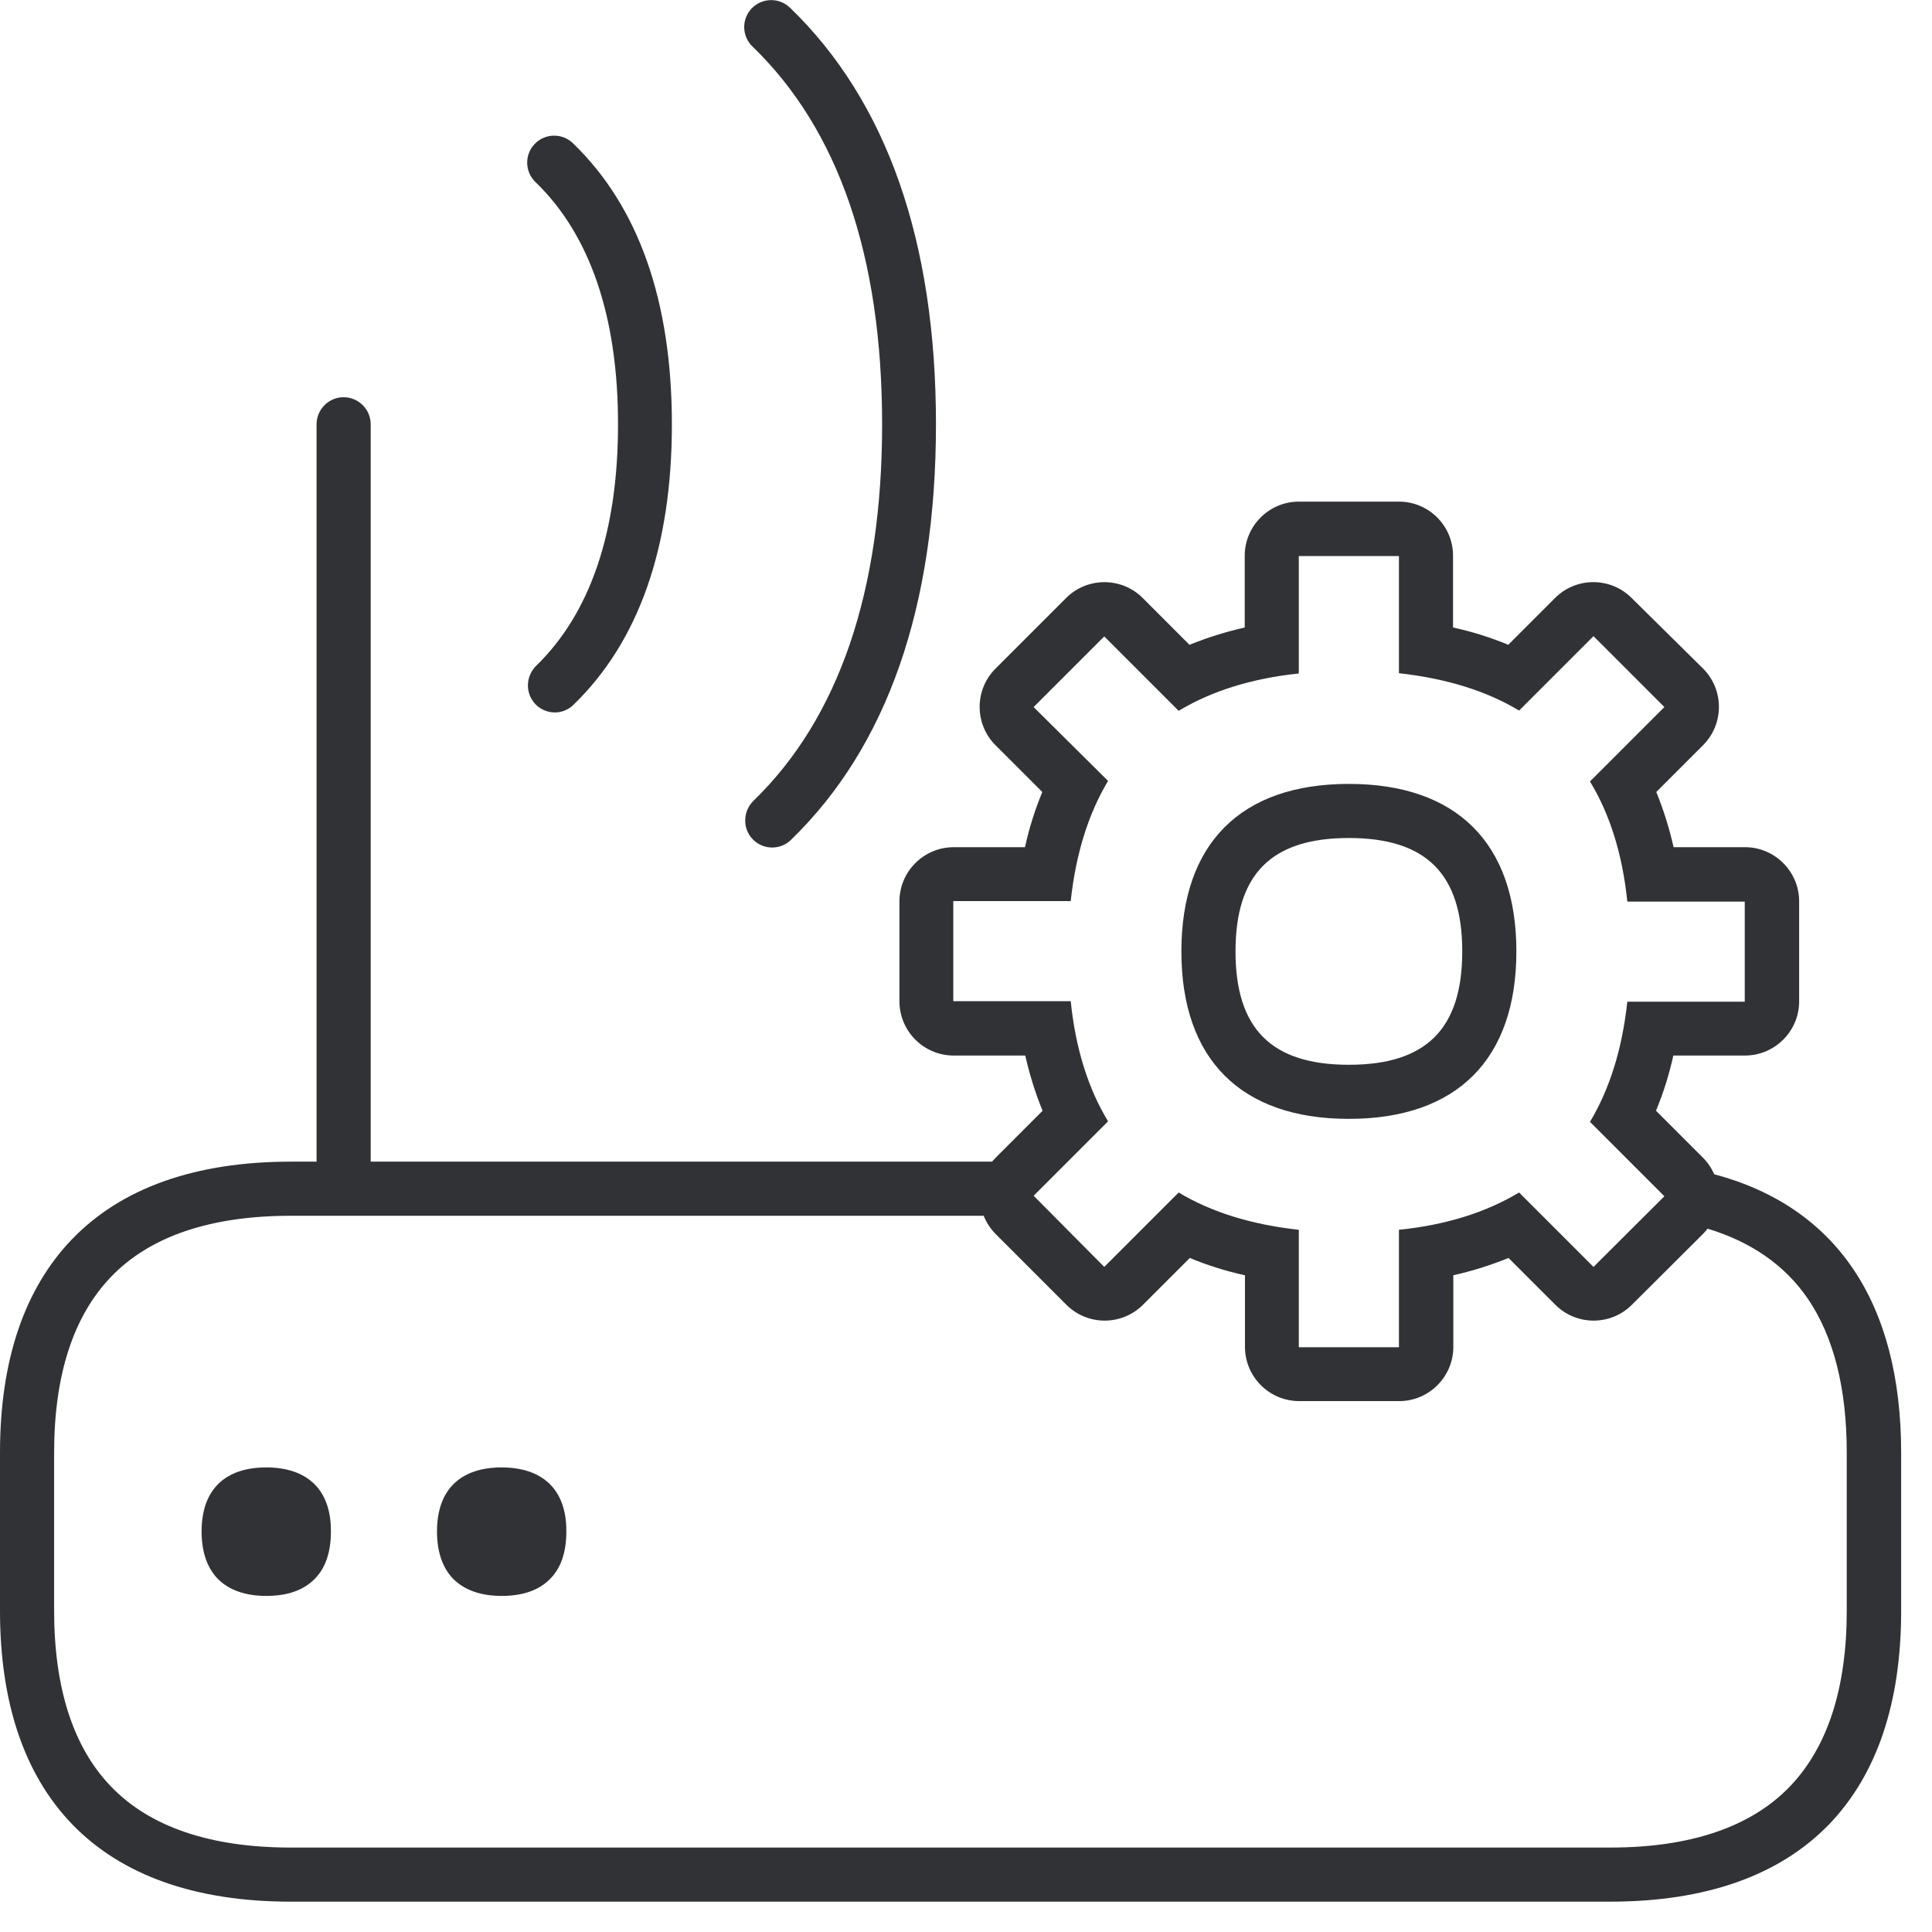
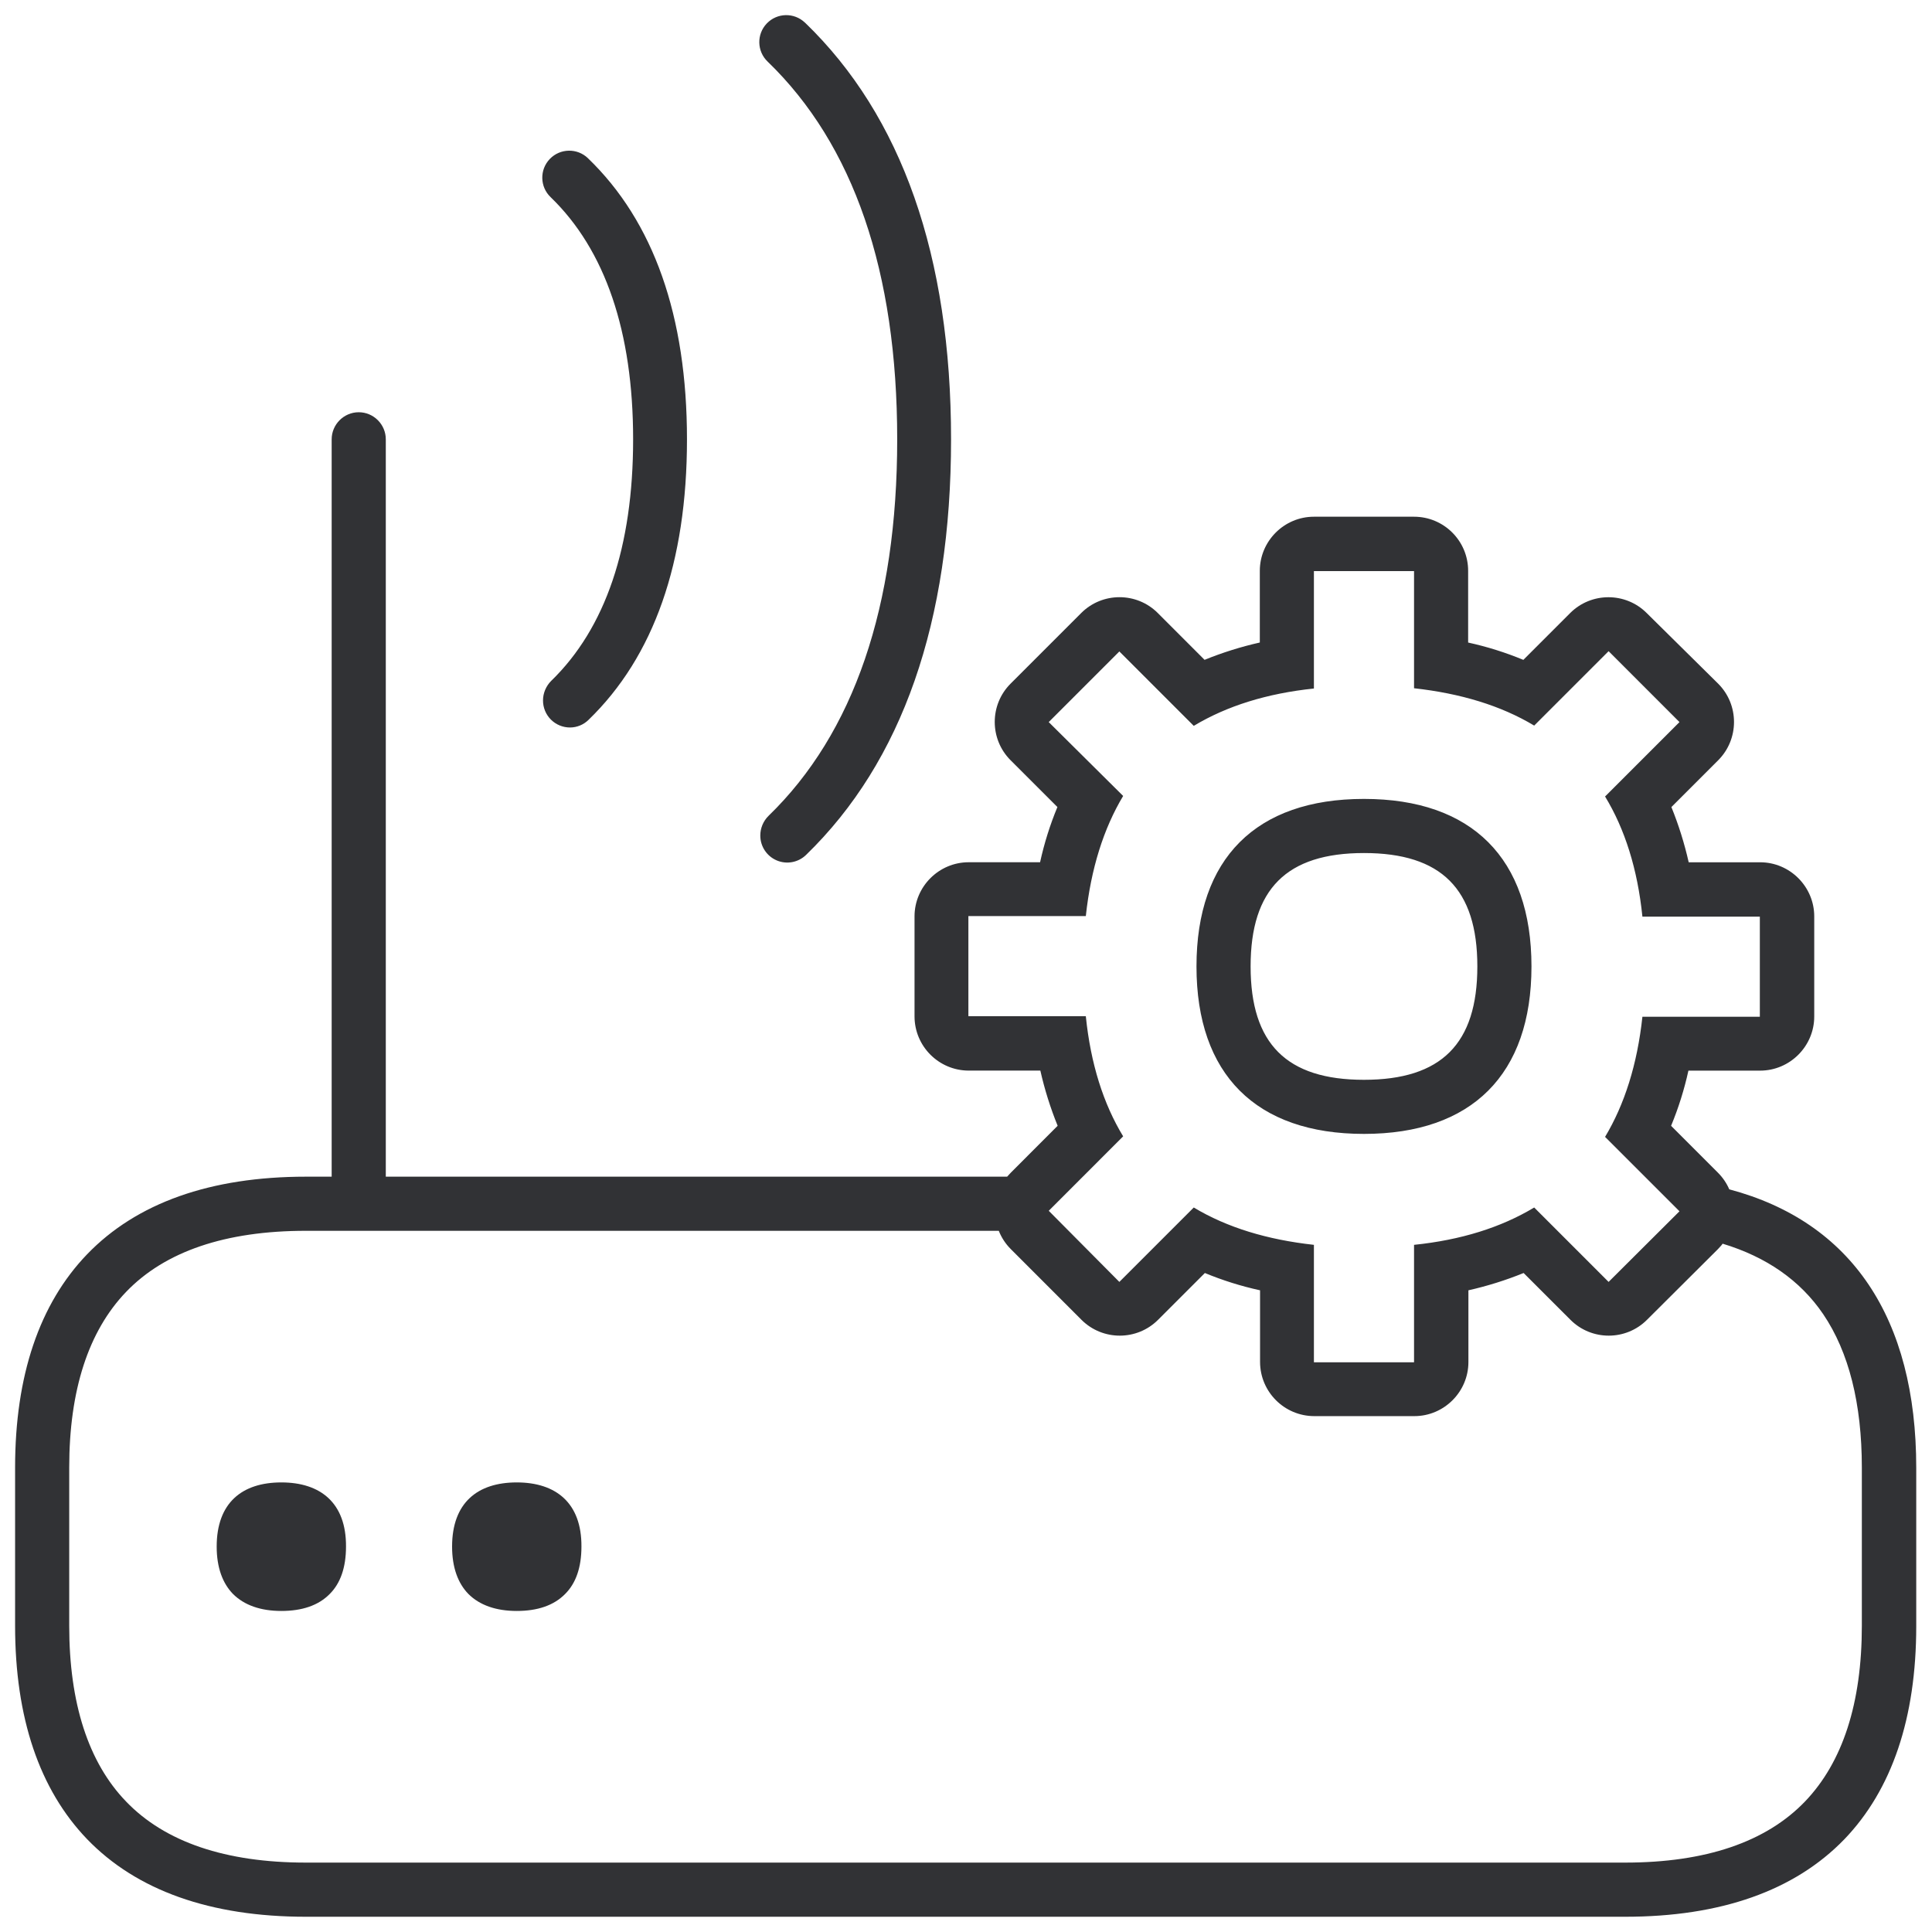
<svg xmlns="http://www.w3.org/2000/svg" width="64" height="64" viewBox="0 0 64 64">
-   <path d="M11.384 13.159c.493 0 .896.403.896.896V38.48h20.585l.01-.013.111-.12 1.55-1.551a11.7 11.7 0 01-.573-1.83h-2.375a1.798 1.798 0 01-1.793-1.792v-3.316c0-.986.807-1.793 1.793-1.793h2.366a10.82 10.82 0 01.574-1.829l-1.551-1.55c-.7-.7-.7-1.838 0-2.537l2.34-2.34c.699-.699 1.837-.699 2.536 0l1.55 1.551a11.7 11.7 0 011.83-.573V18.41c0-.986.806-1.793 1.792-1.793h3.317c.986 0 1.792.798 1.792 1.793v2.376a10.82 10.82 0 011.829.573l1.55-1.55c.7-.7 1.838-.7 2.537 0l2.367 2.339c.699.7.699 1.838 0 2.537l-1.55 1.55a11.7 11.7 0 01.573 1.829h2.366c.986 0 1.793.807 1.793 1.793v3.316c0 .986-.807 1.793-1.793 1.793h-2.375a10.82 10.82 0 01-.574 1.829l1.55 1.55c.165.164.29.352.377.553 4.053 1.079 6.194 4.263 6.194 9.226v5.244c0 3.048-.807 5.423-2.384 7.063-1.65 1.704-4.097 2.564-7.26 2.564H9.635c-3.164 0-5.611-.87-7.252-2.572C.807 58.784 0 56.408 0 53.36v-5.243c0-3.048.807-5.423 2.384-7.064 1.64-1.703 4.088-2.572 7.252-2.572h.851V14.054c0-.493.404-.896.897-.896zm21.202 27.115H9.636c-2.662 0-4.67.68-5.96 2.025-1.247 1.3-1.883 3.254-1.883 5.818v5.243c0 2.564.636 4.527 1.882 5.818 1.29 1.344 3.299 2.025 5.96 2.025h43.698c2.663 0 4.67-.68 5.961-2.025 1.246-1.3 1.882-3.254 1.882-5.818v-5.243c0-2.116-.43-3.828-1.281-5.083-.756-1.113-1.879-1.895-3.33-2.333l-.047.061-.11.12-2.349 2.34c-.699.7-1.837.7-2.536 0l-1.551-1.55a11.7 11.7 0 01-1.829.573v2.376c0 .986-.806 1.792-1.792 1.792h-3.317a1.798 1.798 0 01-1.793-1.792v-2.376a10.82 10.82 0 01-1.828-.573l-1.55 1.55c-.7.7-1.838.7-2.538 0l-2.339-2.34a1.783 1.783 0 01-.4-.608zM8.82 48.61c1.3 0 2.151.68 2.142 2.124 0 .7-.188 1.219-.537 1.569-.377.385-.924.564-1.605.564-.681 0-1.228-.188-1.604-.564-.34-.35-.538-.87-.538-1.57 0-1.451.842-2.123 2.142-2.123zm7.798 0c1.3 0 2.152.68 2.143 2.124 0 .7-.188 1.219-.538 1.569-.377.385-.923.564-1.605.564-.68 0-1.228-.188-1.604-.564-.34-.35-.538-.87-.538-1.57 0-1.451.843-2.123 2.142-2.123zm29.724-30.19h-3.317v3.89c-1.55.162-2.877.574-3.98 1.237l-2.465-2.465-2.34 2.34 2.466 2.447c-.645 1.076-1.067 2.402-1.237 3.98h-3.89v3.316h3.89c.161 1.578.583 2.904 1.237 3.98l-2.459 2.46a.885.885 0 01-.002.01l2.335 2.353 2.465-2.465c1.103.663 2.438 1.066 3.98 1.236v3.89h3.317v-3.89c1.55-.16 2.877-.573 3.98-1.236l2.465 2.465 2.348-2.34-2.465-2.465c.645-1.076 1.067-2.402 1.237-3.98h3.89v-3.316h-3.89c-.161-1.578-.583-2.905-1.237-3.98l2.465-2.465-2.348-2.349-2.465 2.465c-1.103-.663-2.439-1.066-3.98-1.237v-3.88zm-1.659 7.548c3.577 0 5.549 1.971 5.549 5.548 0 3.576-1.972 5.548-5.549 5.548-3.576 0-5.548-1.972-5.548-5.548 0-3.577 1.972-5.548 5.548-5.548zm0 1.792c-2.563 0-3.755 1.192-3.755 3.756s1.192 3.756 3.755 3.756c2.564 0 3.756-1.192 3.756-3.756s-1.192-3.756-3.756-3.756zM26.165.251c3.209 3.092 4.84 7.736 4.84 13.804 0 6.041-1.613 10.676-4.804 13.768a.893.893 0 01-1.515-.645c0-.242.098-.475.269-.646 2.832-2.743 4.266-6.947 4.266-12.477 0-5.558-1.443-9.761-4.293-12.513a.893.893 0 111.237-1.29zm-7.19 4.49c2.18 2.098 3.282 5.235 3.282 9.314 0 4.07-1.094 7.198-3.263 9.295a.876.876 0 01-.61.251.893.893 0 01-.896-.896c0-.242.099-.475.269-.646 1.802-1.748 2.716-4.446 2.716-8.004 0-3.559-.923-6.275-2.734-8.023a.893.893 0 111.237-1.29z" fill="#313235" fill-rule="nonzero" />
+   <path d="M11.884 13.656c.493 0 .896.404.896.897v24.425h20.585l.01-.013.111-.12 1.55-1.552a11.7 11.7 0 01-.573-1.828h-2.375a1.798 1.798 0 01-1.793-1.793v-3.316c0-.986.807-1.793 1.793-1.793h2.366a10.82 10.82 0 01.574-1.829l-1.551-1.55c-.7-.7-.7-1.838 0-2.537l2.34-2.34c.699-.699 1.837-.699 2.536 0l1.55 1.551a11.7 11.7 0 011.83-.574V18.91c0-.986.806-1.793 1.792-1.793h3.317c.986 0 1.792.798 1.792 1.793v2.375a10.82 10.82 0 011.829.574l1.55-1.55c.7-.7 1.838-.7 2.537 0l2.367 2.339c.699.7.699 1.837 0 2.537l-1.55 1.55a11.7 11.7 0 01.573 1.829h2.366c.986 0 1.793.807 1.793 1.793v3.316c0 .986-.807 1.793-1.793 1.793h-2.375a10.82 10.82 0 01-.574 1.828l1.55 1.551c.165.164.29.352.377.553 4.053 1.079 6.194 4.263 6.194 9.226v5.244c0 3.048-.807 5.423-2.384 7.063-1.65 1.704-4.097 2.564-7.26 2.564H10.135c-3.164 0-5.611-.87-7.252-2.573C1.307 59.281.5 56.906.5 53.858v-5.244c0-3.047.807-5.423 2.384-7.063 1.64-1.703 4.088-2.572 7.252-2.572l.851-.001V14.553c0-.493.404-.897.897-.897zm21.202 27.116h-22.95c-2.662 0-4.67.68-5.96 2.025-1.247 1.3-1.883 3.254-1.883 5.817v5.244c0 2.564.636 4.527 1.882 5.818 1.29 1.344 3.299 2.025 5.96 2.025h43.698c2.663 0 4.67-.68 5.961-2.025 1.246-1.3 1.882-3.254 1.882-5.818v-5.244c0-2.115-.43-3.827-1.281-5.082-.756-1.113-1.879-1.895-3.33-2.333l-.047.061-.11.12-2.349 2.34c-.699.7-1.837.7-2.536 0l-1.551-1.55a11.7 11.7 0 01-1.829.573v2.376c0 .986-.806 1.792-1.792 1.792h-3.317a1.798 1.798 0 01-1.793-1.792v-2.376a10.82 10.82 0 01-1.828-.573l-1.55 1.55c-.7.7-1.838.7-2.538 0l-2.339-2.34a1.783 1.783 0 01-.4-.608zM9.32 49.107c1.3 0 2.151.682 2.142 2.125 0 .699-.188 1.219-.537 1.568-.377.386-.924.565-1.605.565-.681 0-1.228-.188-1.604-.565-.34-.35-.538-.869-.538-1.568 0-1.452.842-2.125 2.142-2.125zm7.798 0c1.3 0 2.152.682 2.143 2.125 0 .699-.188 1.219-.538 1.568-.377.386-.923.565-1.605.565-.68 0-1.228-.188-1.604-.565-.34-.35-.538-.869-.538-1.568 0-1.452.843-2.125 2.142-2.125zm29.724-30.189h-3.317v3.89c-1.55.162-2.877.574-3.98 1.237L37.08 21.58l-2.34 2.34 2.466 2.447c-.645 1.075-1.067 2.402-1.237 3.98h-3.89v3.316h3.89c.161 1.578.583 2.904 1.237 3.98l-2.459 2.46a.885.885 0 01-.002.01l2.335 2.352L39.545 40c1.103.664 2.438 1.067 3.98 1.237v3.89h3.317v-3.89c1.55-.16 2.877-.573 3.98-1.237l2.465 2.465 2.348-2.34-2.465-2.464c.645-1.076 1.067-2.402 1.237-3.98h3.89v-3.316h-3.89c-.161-1.578-.583-2.905-1.237-3.98l2.465-2.465-2.348-2.349-2.465 2.465c-1.103-.663-2.439-1.066-3.98-1.237v-3.88zm-1.659 7.547c3.577 0 5.549 1.972 5.549 5.549 0 3.576-1.972 5.548-5.549 5.548-3.576 0-5.548-1.972-5.548-5.548 0-3.577 1.972-5.549 5.548-5.549zm0 1.793c-2.563 0-3.755 1.192-3.755 3.756 0 2.563 1.192 3.756 3.755 3.756 2.564 0 3.756-1.193 3.756-3.756 0-2.564-1.192-3.756-3.756-3.756zM26.665.748c3.209 3.093 4.84 7.736 4.84 13.805 0 6.041-1.613 10.675-4.804 13.768a.893.893 0 01-1.515-.645c0-.242.098-.476.269-.646 2.832-2.743 4.266-6.947 4.266-12.477 0-5.558-1.443-9.762-4.293-12.513A.893.893 0 1126.665.75zm-7.19 4.492c2.18 2.097 3.282 5.234 3.282 9.313 0 4.07-1.094 7.198-3.263 9.295a.876.876 0 01-.61.251.893.893 0 01-.896-.896c0-.242.099-.475.269-.646 1.802-1.748 2.716-4.446 2.716-8.004 0-3.559-.923-6.275-2.734-8.023a.893.893 0 111.237-1.29z" fill="#313235" fill-rule="nonzero" />
</svg>
